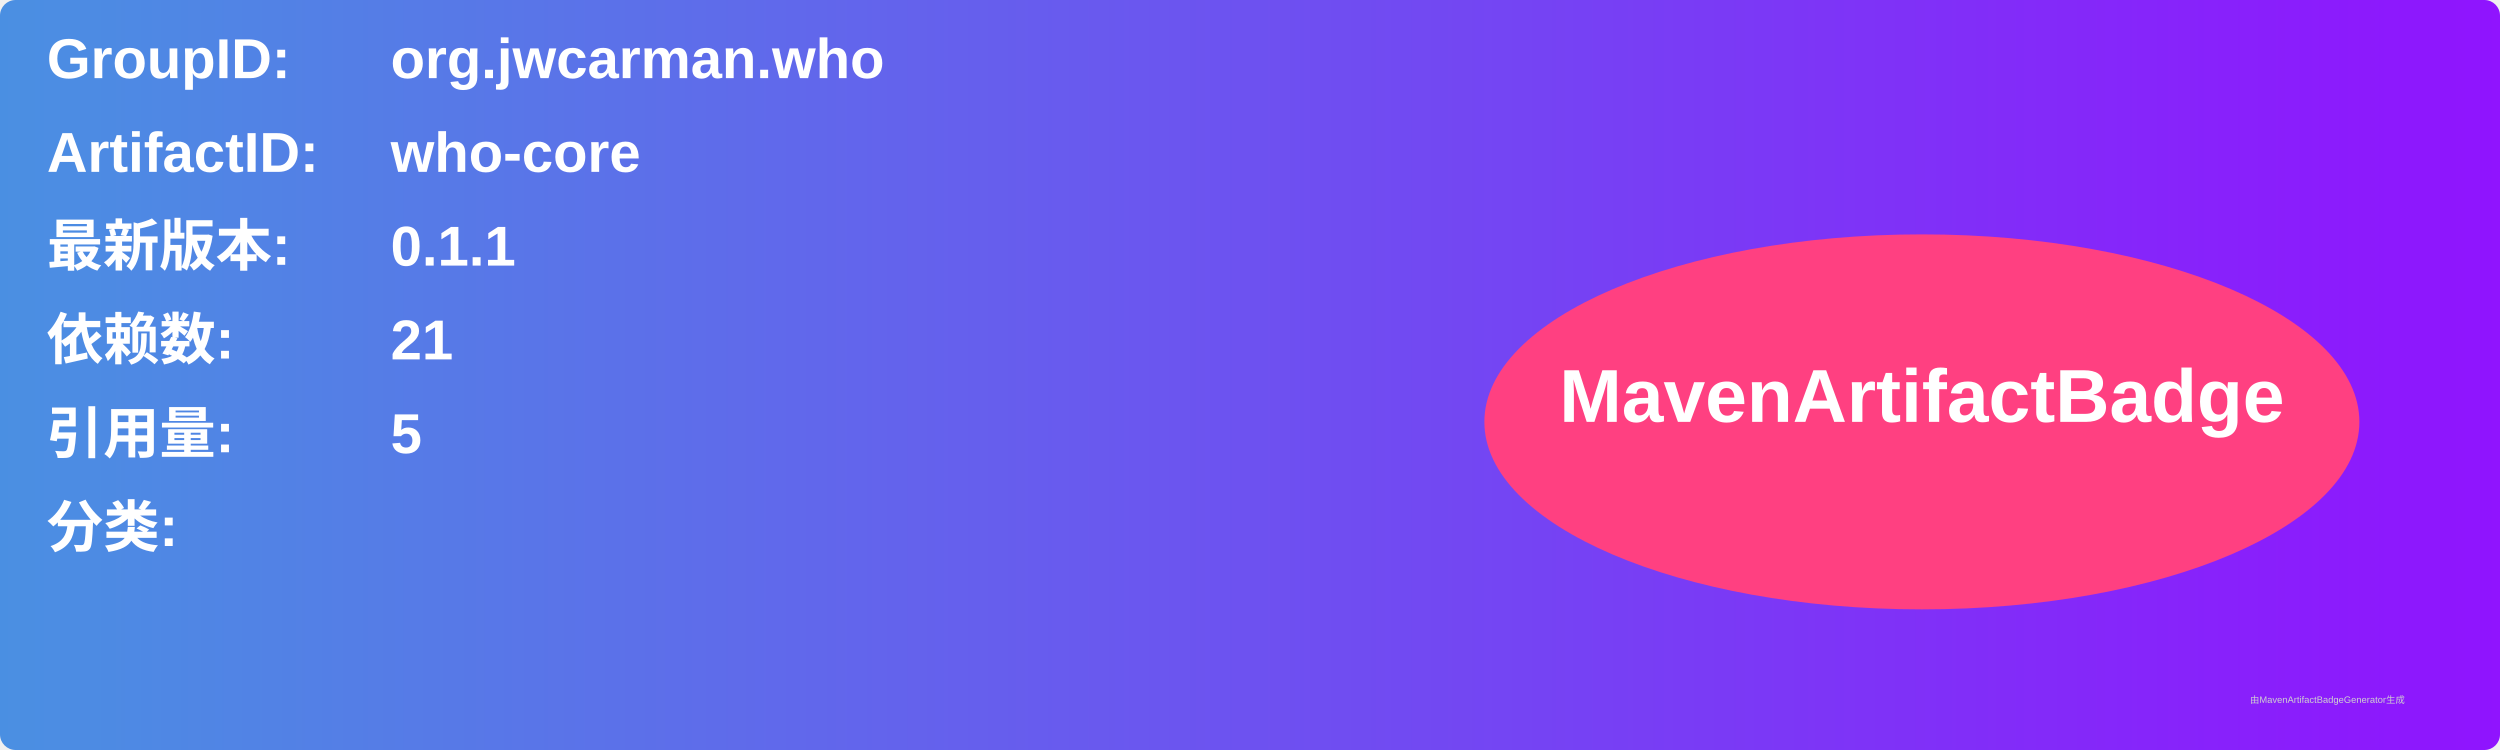
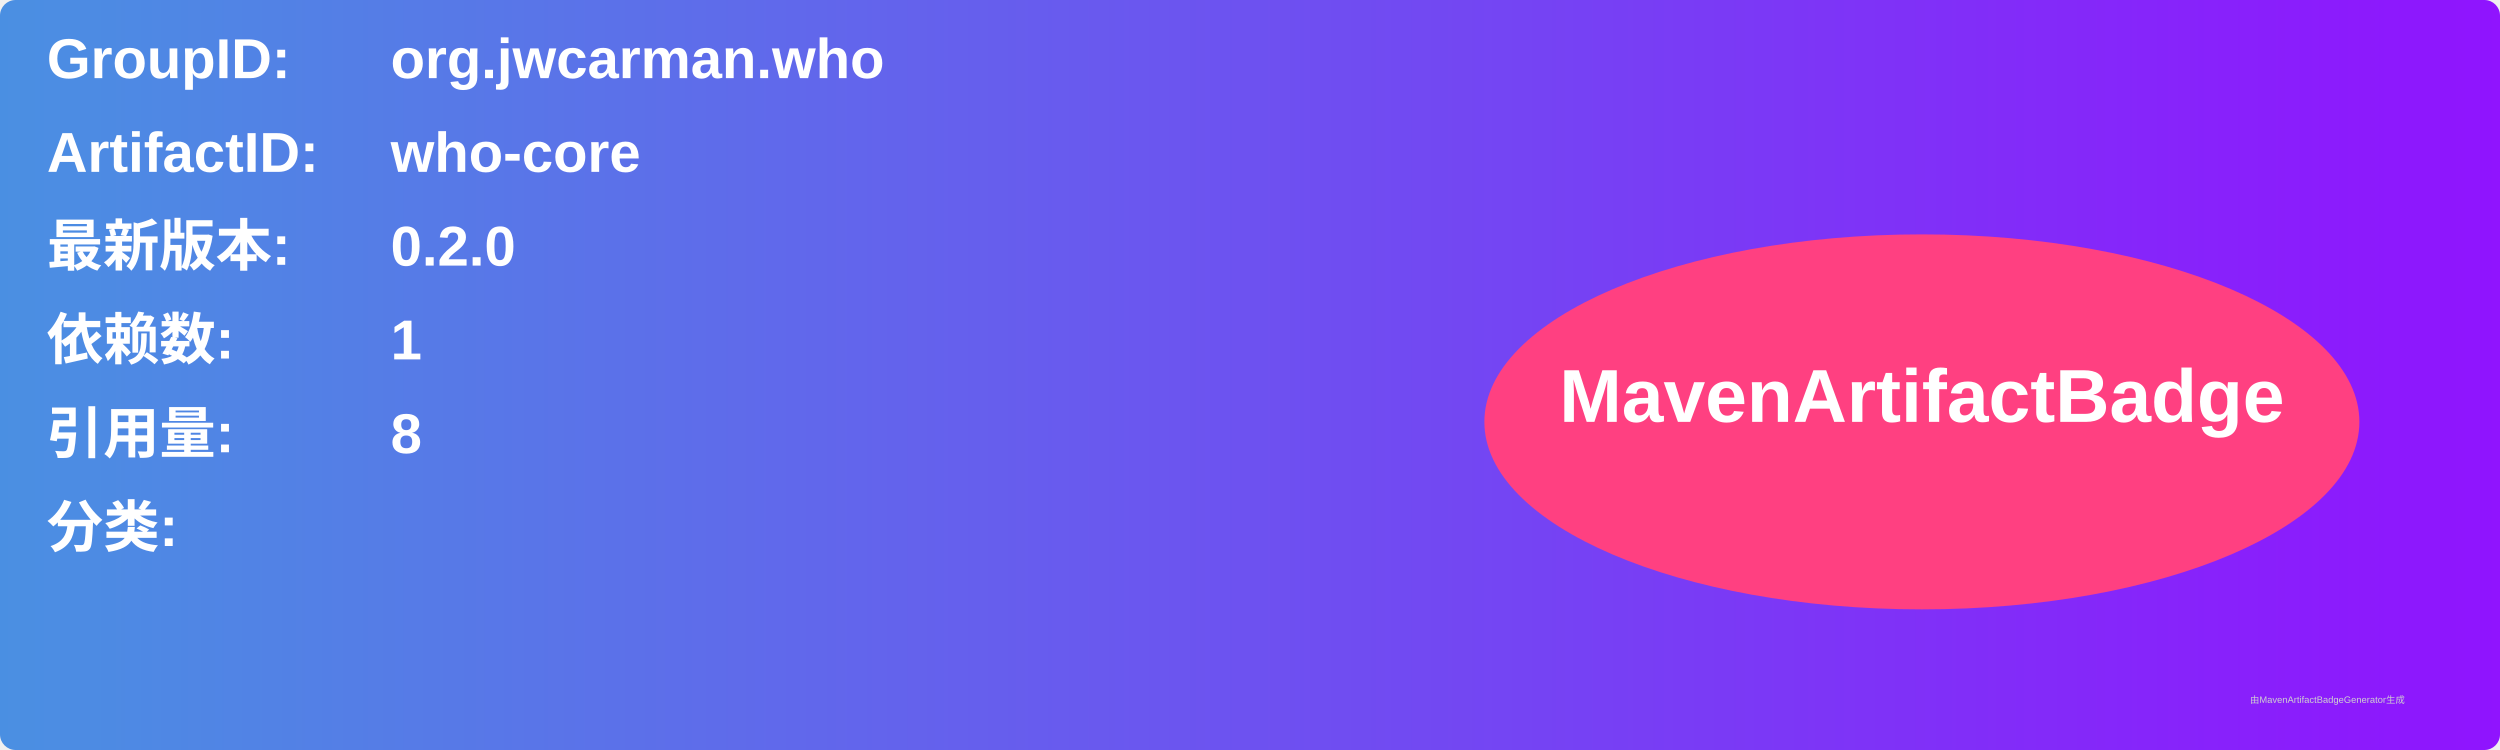
<svg xmlns="http://www.w3.org/2000/svg" width="800" height="240" viewBox="0 0 800 240">
  <linearGradient id="grad" x1="0%" y1="0%" x2="100%" y2="0%">
    <stop offset="0%" stop-color="#4a90e2" />
    <stop offset="100%" stop-color="#9013fe" />
  </linearGradient>
  <rect width="100%" height="100%" rx="5" ry="5" fill="url(#grad)" />
  <g transform="translate(15, 15)">
    <text x="0" y="10" font-family="Arial" font-size="18" fill="white" font-weight="bold" width="260">GroupID:</text>
    <text x="110" y="10" font-family="Arial" font-size="18" fill="white" font-weight="bold" width="460">org.jwcarman.who</text>
    <text x="0" y="40" font-family="Arial" font-size="18" fill="white" font-weight="bold" width="260">ArtifactID:</text>
    <text x="110" y="40" font-family="Arial" font-size="18" fill="white" font-weight="bold" width="460">who-core</text>
    <text x="0" y="70" font-family="Arial" font-size="18" fill="white" font-weight="bold">最新版本:</text>
    <text x="110" y="70" font-family="Arial" font-size="18" fill="white" font-weight="bold">
-       <tspan font-weight="bold">0.1.1</tspan>
+       <tspan font-weight="bold">0.2.0</tspan>
    </text>
    <text x="0" y="100" font-family="Arial" font-size="18" fill="white" font-weight="bold">依赖数: </text>
    <text x="110" y="100" font-family="Arial" font-size="18" fill="white">
-       <tspan font-weight="bold">21</tspan>
+       <tspan font-weight="bold">1</tspan>
    </text>
    <text x="0" y="130" font-family="Arial" font-size="18" fill="white" font-weight="bold">引用量: </text>
    <text x="110" y="130" font-family="Arial" font-size="18" fill="white">
-       <tspan font-weight="bold">5</tspan>
+       <tspan font-weight="bold">8</tspan>
    </text>
    <text x="0" y="160" font-family="Arial" font-size="18" fill="white" font-weight="bold">分类:</text>
    <text x="10" y="190" font-family="Arial" font-size="10" fill="white">
      <tspan font-weight="bold" />
    </text>
    <ellipse cx="600" cy="120" rx="140" ry="60" fill="#ff4081" />
    <text x="600" y="120" text-anchor="middle" font-family="Arial" font-size="24" fill="white" font-weight="bold">MavenArtifactBadge</text>
  </g>
  <text x="720" y="225" font-family="Arial" font-size="3" fill="#d0d0d0">由MavenArtifactBadgeGenerator生成</text>
</svg>
